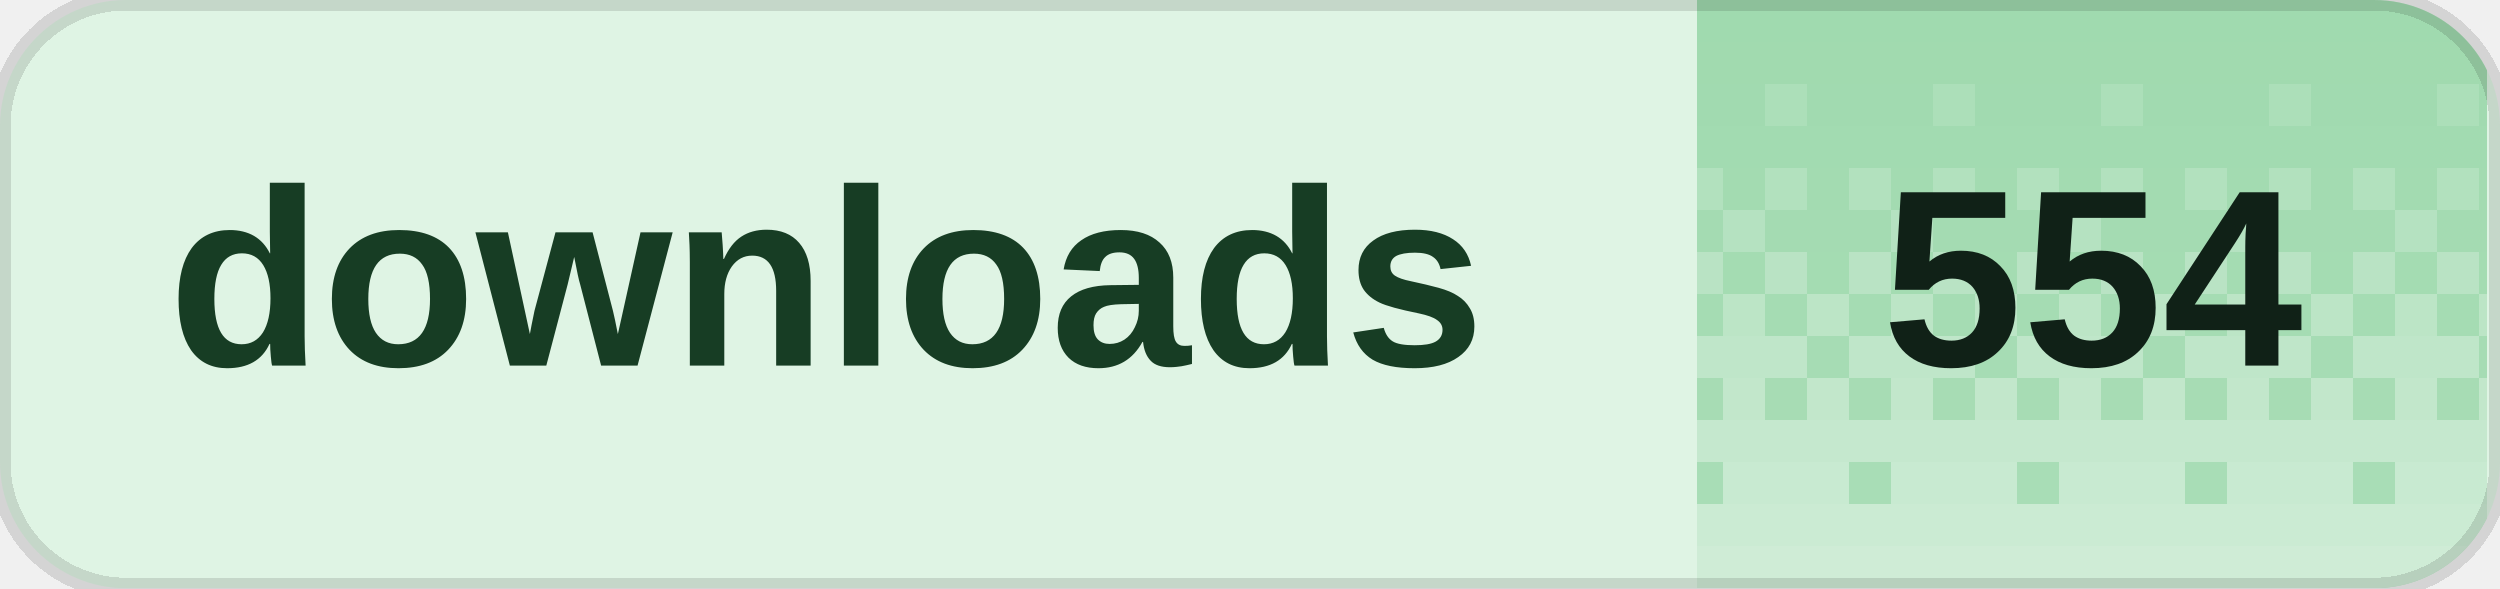
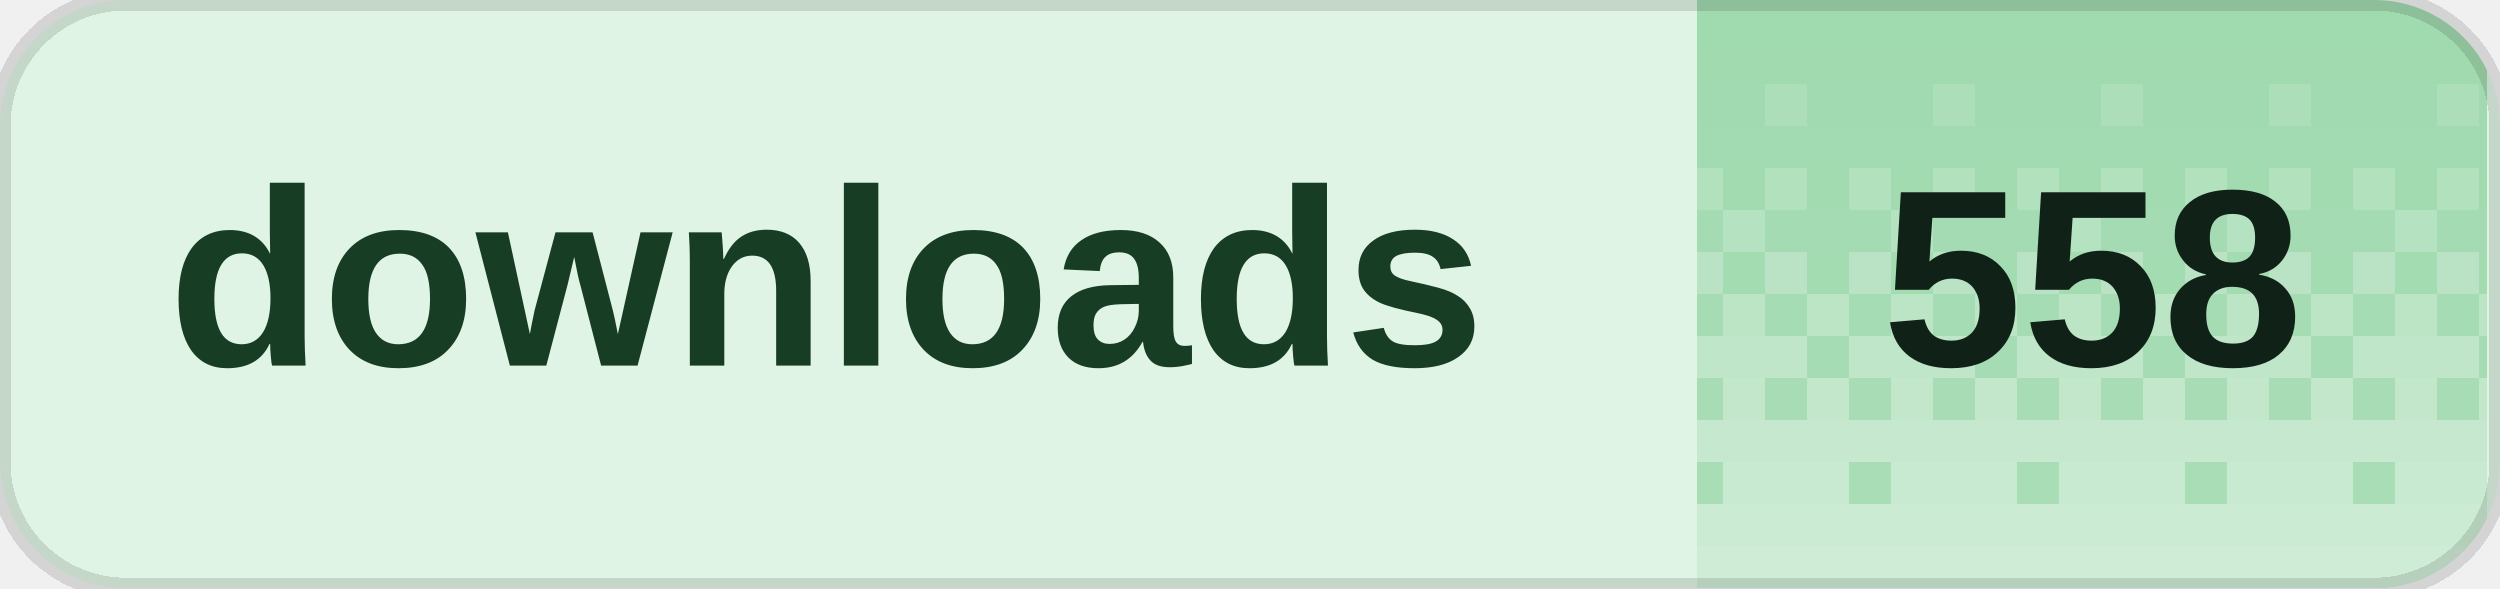
<svg xmlns="http://www.w3.org/2000/svg" width="119" height="28" viewBox="0 0 119 28" role="img" aria-labelledby="title desc" shape-rendering="crispEdges">
  <defs>
    <clipPath id="badge-clip">
      <rect width="119" height="28" rx="6" />
    </clipPath>
    <pattern id="dither" width="8" height="28" patternUnits="userSpaceOnUse">
      <rect x="0" y="0" width="2" height="2" fill="#fff" fill-opacity="0.020" />
      <rect x="2" y="0" width="2" height="2" fill="#fff" fill-opacity="0.020" />
      <rect x="4" y="0" width="2" height="2" fill="#fff" fill-opacity="0.020" />
      <rect x="6" y="0" width="2" height="2" fill="#fff" fill-opacity="0.020" />
      <rect x="0" y="2" width="2" height="2" fill="#fff" fill-opacity="0.028" />
      <rect x="2" y="2" width="2" height="2" fill="#fff" fill-opacity="0.028" />
      <rect x="4" y="2" width="2" height="2" fill="#fff" fill-opacity="0.028" />
      <rect x="6" y="2" width="2" height="2" fill="#fff" fill-opacity="0.028" />
      <rect x="0" y="4" width="2" height="2" fill="#fff" fill-opacity="0.036" />
      <rect x="2" y="4" width="2" height="2" fill="#fff" fill-opacity="0.036" />
      <rect x="4" y="4" width="2" height="2" fill="#fff" fill-opacity="0.145" />
      <rect x="6" y="4" width="2" height="2" fill="#fff" fill-opacity="0.036" />
      <rect x="0" y="6" width="2" height="2" fill="#fff" fill-opacity="0.044" />
      <rect x="2" y="6" width="2" height="2" fill="#fff" fill-opacity="0.044" />
      <rect x="4" y="6" width="2" height="2" fill="#fff" fill-opacity="0.044" />
      <rect x="6" y="6" width="2" height="2" fill="#fff" fill-opacity="0.044" />
      <rect x="0" y="8" width="2" height="2" fill="#fff" fill-opacity="0.209" />
      <rect x="2" y="8" width="2" height="2" fill="#fff" fill-opacity="0.052" />
      <rect x="4" y="8" width="2" height="2" fill="#fff" fill-opacity="0.209" />
      <rect x="6" y="8" width="2" height="2" fill="#fff" fill-opacity="0.052" />
      <rect x="0" y="10" width="2" height="2" fill="#fff" fill-opacity="0.060" />
      <rect x="2" y="10" width="2" height="2" fill="#fff" fill-opacity="0.242" />
      <rect x="4" y="10" width="2" height="2" fill="#fff" fill-opacity="0.060" />
      <rect x="6" y="10" width="2" height="2" fill="#fff" fill-opacity="0.060" />
      <rect x="0" y="12" width="2" height="2" fill="#fff" fill-opacity="0.274" />
      <rect x="2" y="12" width="2" height="2" fill="#fff" fill-opacity="0.068" />
      <rect x="4" y="12" width="2" height="2" fill="#fff" fill-opacity="0.274" />
      <rect x="6" y="12" width="2" height="2" fill="#fff" fill-opacity="0.068" />
      <rect x="0" y="14" width="2" height="2" fill="#fff" fill-opacity="0.077" />
      <rect x="2" y="14" width="2" height="2" fill="#fff" fill-opacity="0.306" />
      <rect x="4" y="14" width="2" height="2" fill="#fff" fill-opacity="0.077" />
      <rect x="6" y="14" width="2" height="2" fill="#fff" fill-opacity="0.306" />
      <rect x="0" y="16" width="2" height="2" fill="#fff" fill-opacity="0.338" />
      <rect x="2" y="16" width="2" height="2" fill="#fff" fill-opacity="0.338" />
      <rect x="4" y="16" width="2" height="2" fill="#fff" fill-opacity="0.338" />
      <rect x="6" y="16" width="2" height="2" fill="#fff" fill-opacity="0.085" />
      <rect x="0" y="18" width="2" height="2" fill="#fff" fill-opacity="0.093" />
      <rect x="2" y="18" width="2" height="2" fill="#fff" fill-opacity="0.371" />
      <rect x="4" y="18" width="2" height="2" fill="#fff" fill-opacity="0.093" />
      <rect x="6" y="18" width="2" height="2" fill="#fff" fill-opacity="0.371" />
      <rect x="0" y="20" width="2" height="2" fill="#fff" fill-opacity="0.403" />
      <rect x="2" y="20" width="2" height="2" fill="#fff" fill-opacity="0.403" />
      <rect x="4" y="20" width="2" height="2" fill="#fff" fill-opacity="0.403" />
      <rect x="6" y="20" width="2" height="2" fill="#fff" fill-opacity="0.403" />
      <rect x="0" y="22" width="2" height="2" fill="#fff" fill-opacity="0.109" />
      <rect x="2" y="22" width="2" height="2" fill="#fff" fill-opacity="0.435" />
      <rect x="4" y="22" width="2" height="2" fill="#fff" fill-opacity="0.435" />
      <rect x="6" y="22" width="2" height="2" fill="#fff" fill-opacity="0.435" />
      <rect x="0" y="24" width="2" height="2" fill="#fff" fill-opacity="0.468" />
      <rect x="2" y="24" width="2" height="2" fill="#fff" fill-opacity="0.468" />
      <rect x="4" y="24" width="2" height="2" fill="#fff" fill-opacity="0.468" />
      <rect x="6" y="24" width="2" height="2" fill="#fff" fill-opacity="0.468" />
      <rect x="0" y="26" width="2" height="2" fill="#fff" fill-opacity="0.500" />
      <rect x="2" y="26" width="2" height="2" fill="#fff" fill-opacity="0.500" />
      <rect x="4" y="26" width="2" height="2" fill="#fff" fill-opacity="0.500" />
      <rect x="6" y="26" width="2" height="2" fill="#fff" fill-opacity="0.500" />
    </pattern>
  </defs>
  <g clip-path="url(#badge-clip)">
    <rect width="119" height="28" fill="#dff4e4" />
    <rect x="80.8" width="37.6" height="28" fill="#9ed9ad" />
    <rect x="80.8" width="37.6" height="28" fill="url(#dither)" />
  </g>
  <path d="M6 0h107a6 6 0 0 1 6 6v16a6 6 0 0 1-6 6H6a6 6 0 0 1-6-6V6A6 6 0 0 1 6 0Z" fill="none" stroke="#000" stroke-opacity="0.12" />
  <g fill="#173d24" font-family="Geist,Arial,sans-serif" font-size="12" font-weight="600" dominant-baseline="middle">
    <text x="8" y="14">downloads</text>
  </g>
-   <text x="99.6" y="14" fill="#102117" font-family="Geist,Arial,sans-serif" font-size="12" font-weight="700" text-anchor="middle" dominant-baseline="middle">554</text>
+   <text x="99.6" y="14" fill="#102117" font-family="Geist,Arial,sans-serif" font-size="12" font-weight="700" text-anchor="middle" dominant-baseline="middle">558</text>
</svg>
